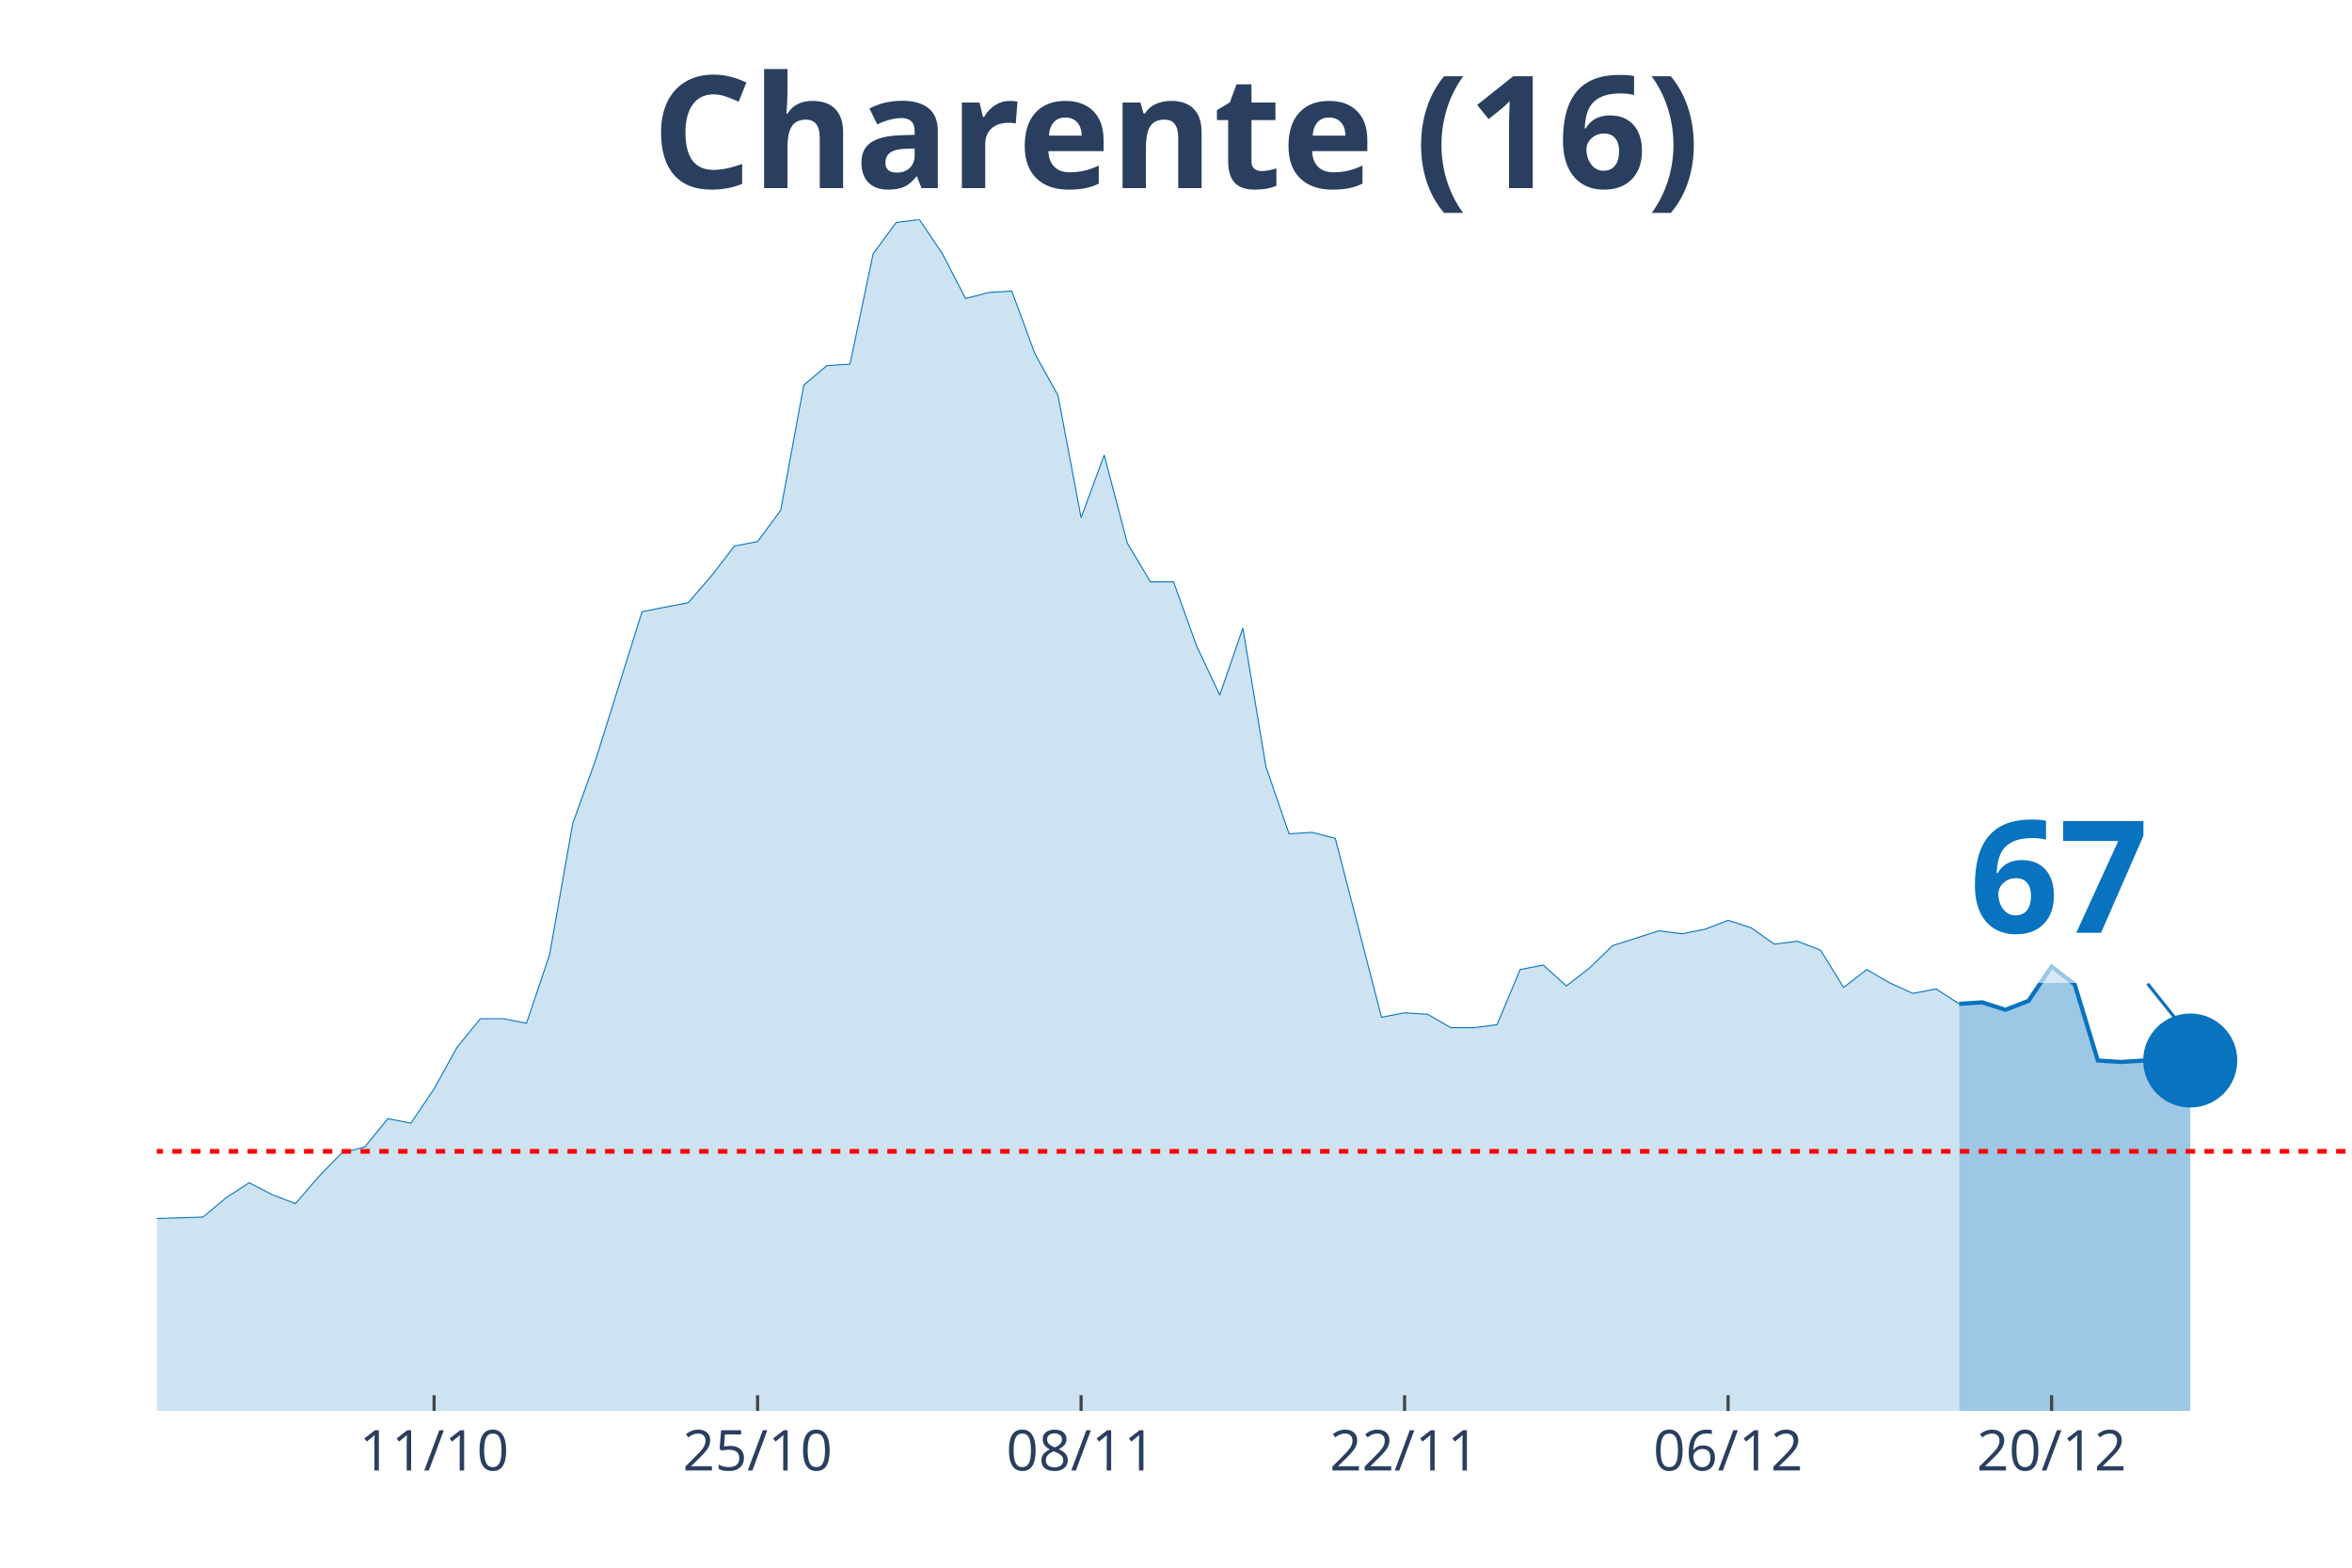
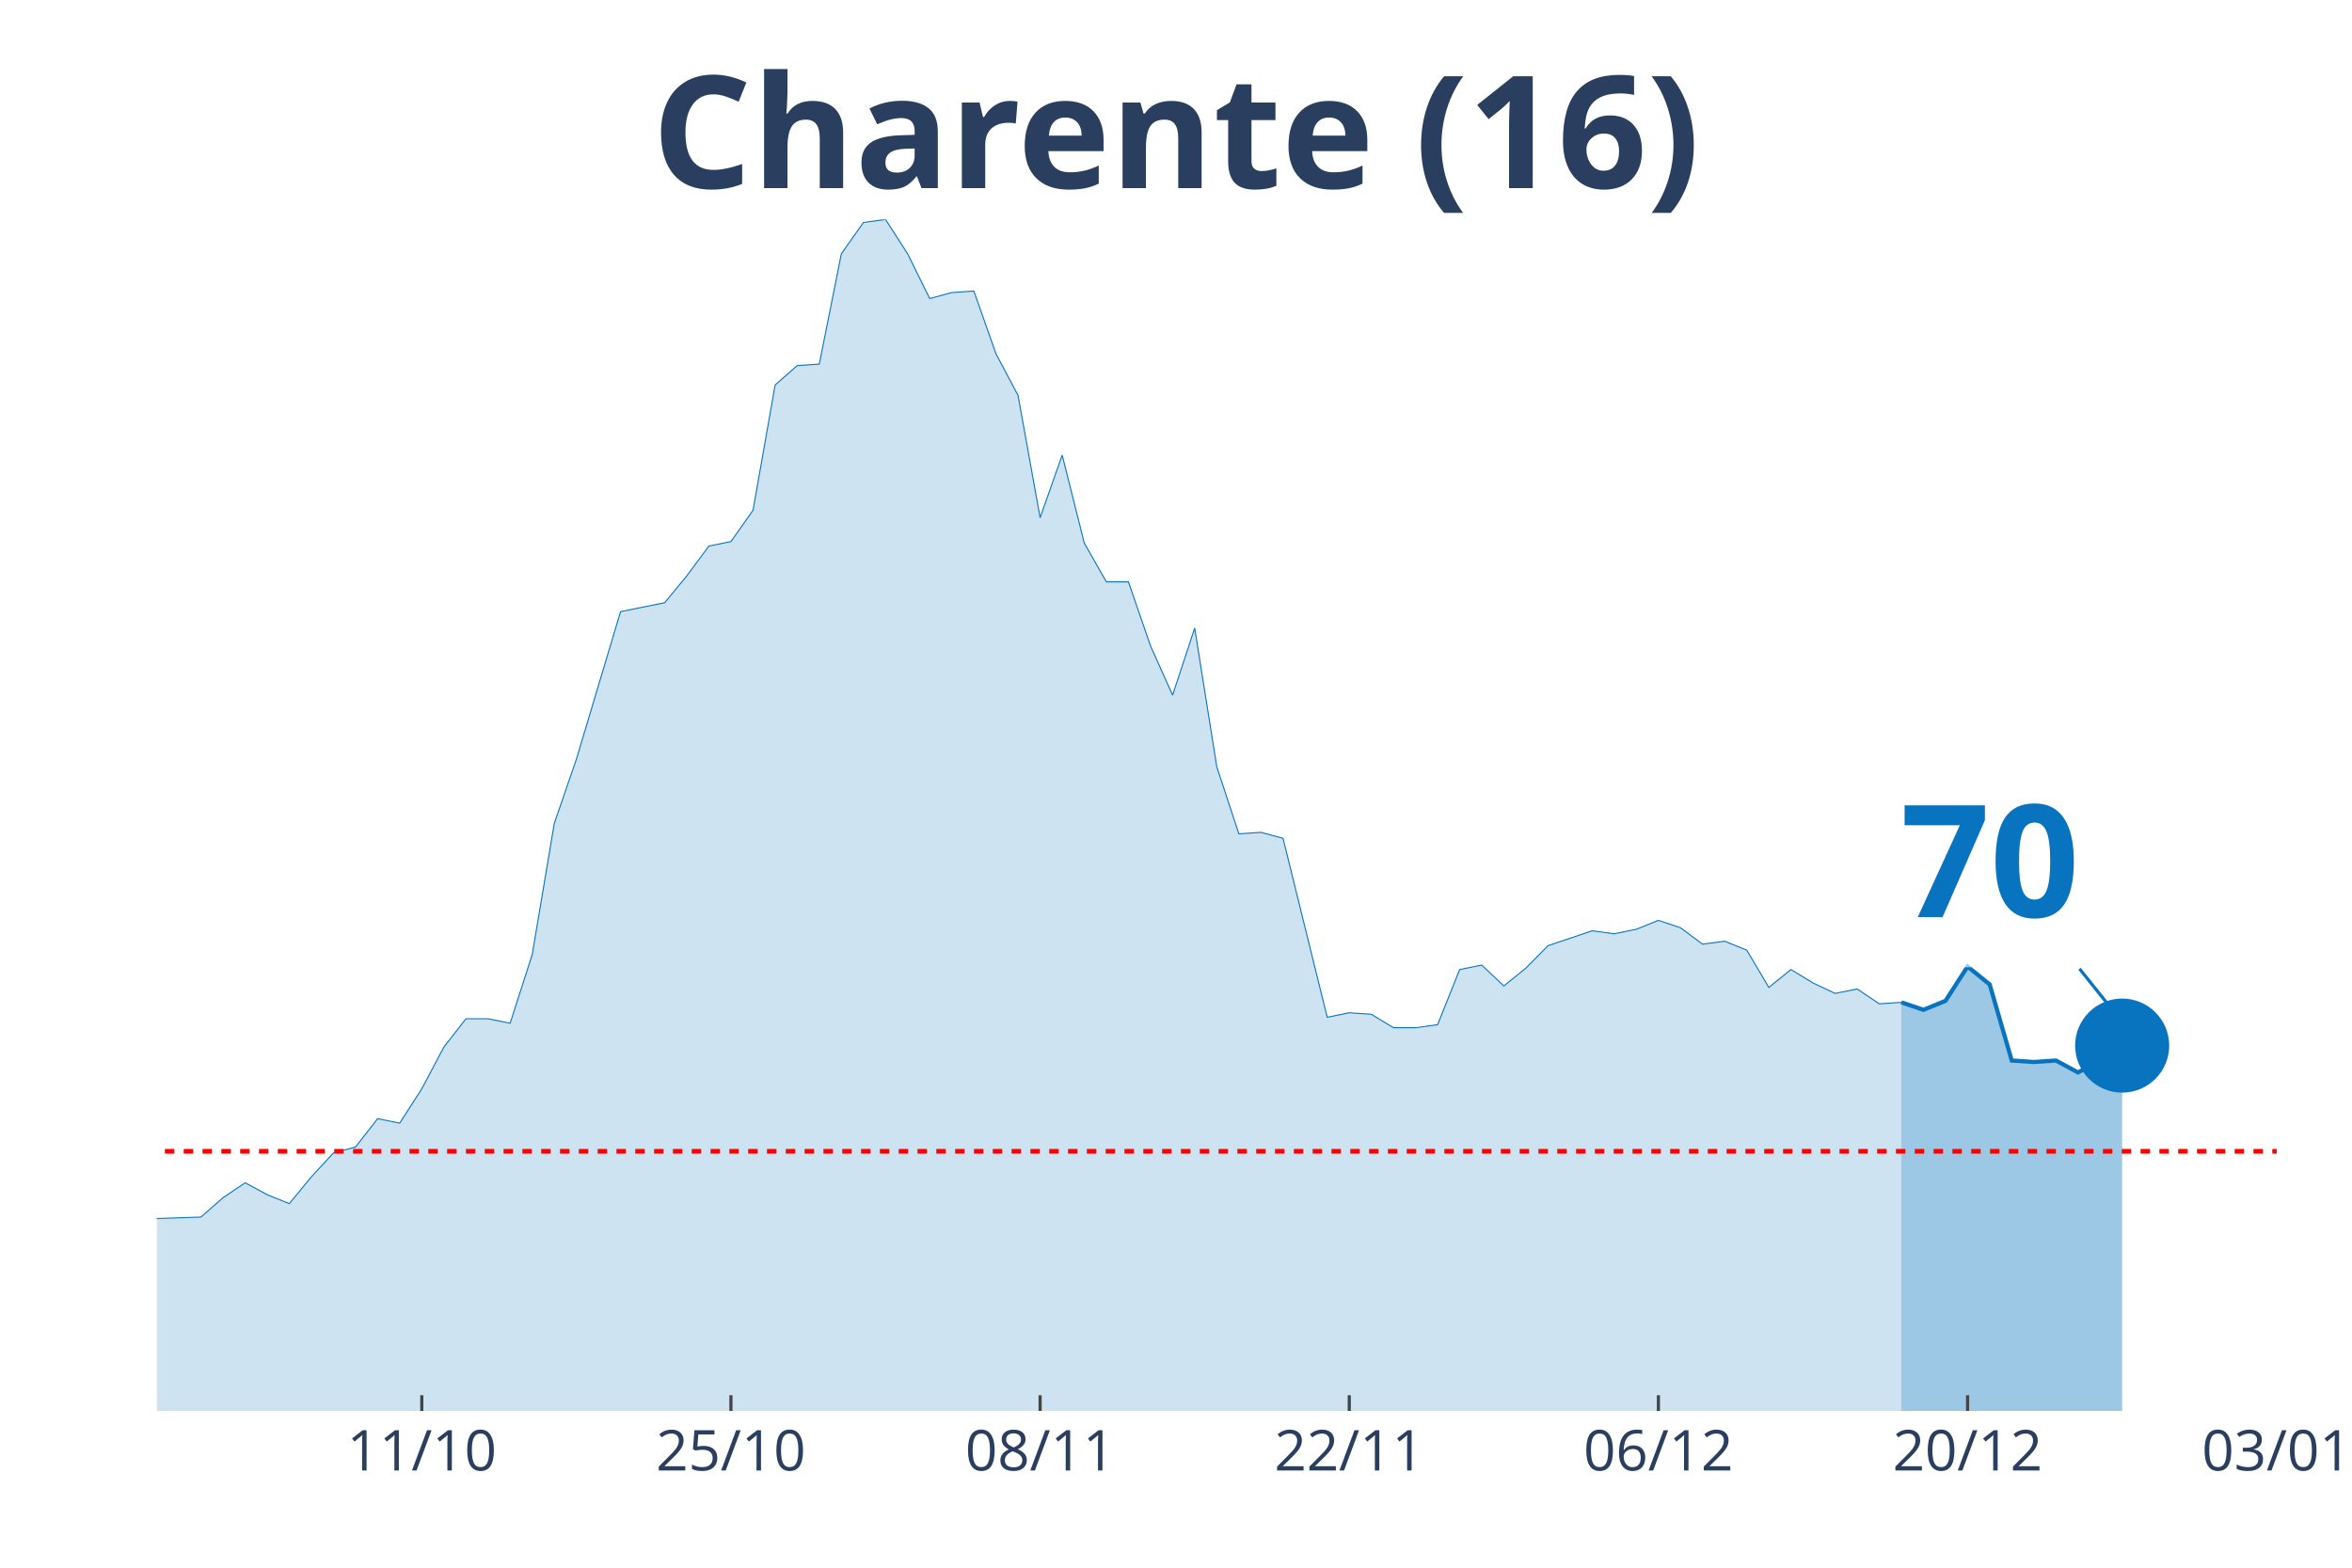
<svg xmlns="http://www.w3.org/2000/svg" class="main-svg" width="1125" height="750" style="" viewBox="0 0 750 500">
  <rect x="0" y="0" width="750" height="500" style="fill: rgb(0, 0, 0); fill-opacity: 0;" />
-   <defs id="defs-492c2b">
+   <defs id="defs-7708d2">
    <g class="clips">
-       <clipPath id="clip492c2bxyplot" class="plotclip">
-         <rect width="700" height="380" />
+       <clipPath id="clip7708d2xyplot" class="plotclip">
+         <rect width="676" height="380" />
      </clipPath>
-       <clipPath class="axesclip" id="clip492c2bx">
-         <rect x="50" y="0" width="700" height="500" />
+       <clipPath class="axesclip" id="clip7708d2x">
+         <rect x="50" y="0" width="676" height="500" />
      </clipPath>
-       <clipPath class="axesclip" id="clip492c2by">
+       <clipPath class="axesclip" id="clip7708d2y">
        <rect x="0" y="70" width="750" height="380" />
      </clipPath>
-       <clipPath class="axesclip" id="clip492c2bxy">
-         <rect x="50" y="70" width="700" height="380" />
+       <clipPath class="axesclip" id="clip7708d2xy">
+         <rect x="50" y="70" width="676" height="380" />
      </clipPath>
    </g>
    <g class="gradients" />
  </defs>
  <g class="bglayer">
-     <rect class="bg" x="50" y="70" width="700" height="380" style="fill: rgb(0, 0, 0); fill-opacity: 0; stroke-width: 0;" />
+     <rect class="bg" x="50" y="70" width="676" height="380" style="fill: rgb(0, 0, 0); fill-opacity: 0; stroke-width: 0;" />
  </g>
  <g class="layer-below">
    <g class="imagelayer" />
    <g class="shapelayer" />
  </g>
  <g class="cartesianlayer">
    <g class="subplot xy">
      <g class="layer-subplot">
        <g class="shapelayer" />
        <g class="imagelayer" />
      </g>
      <g class="gridlayer">
        <g class="x">
-           <path class="xgrid crisp" transform="translate(138.42,0)" d="M0,70v380" style="stroke: rgb(255, 255, 255); stroke-opacity: 1; stroke-width: 1px;" />
-           <path class="xgrid crisp" transform="translate(241.58,0)" d="M0,70v380" style="stroke: rgb(255, 255, 255); stroke-opacity: 1; stroke-width: 1px;" />
-           <path class="xgrid crisp" transform="translate(344.74,0)" d="M0,70v380" style="stroke: rgb(255, 255, 255); stroke-opacity: 1; stroke-width: 1px;" />
-           <path class="xgrid crisp" transform="translate(447.89,0)" d="M0,70v380" style="stroke: rgb(255, 255, 255); stroke-opacity: 1; stroke-width: 1px;" />
-           <path class="xgrid crisp" transform="translate(551.05,0)" d="M0,70v380" style="stroke: rgb(255, 255, 255); stroke-opacity: 1; stroke-width: 1px;" />
-           <path class="xgrid crisp" transform="translate(654.21,0)" d="M0,70v380" style="stroke: rgb(255, 255, 255); stroke-opacity: 1; stroke-width: 1px;" />
+           <path class="xgrid crisp" transform="translate(134.5,0)" d="M0,70v380" style="stroke: rgb(255, 255, 255); stroke-opacity: 1; stroke-width: 1px;" />
+           <path class="xgrid crisp" transform="translate(233.08,0)" d="M0,70v380" style="stroke: rgb(255, 255, 255); stroke-opacity: 1; stroke-width: 1px;" />
+           <path class="xgrid crisp" transform="translate(331.67,0)" d="M0,70v380" style="stroke: rgb(255, 255, 255); stroke-opacity: 1; stroke-width: 1px;" />
+           <path class="xgrid crisp" transform="translate(430.25,0)" d="M0,70v380" style="stroke: rgb(255, 255, 255); stroke-opacity: 1; stroke-width: 1px;" />
+           <path class="xgrid crisp" transform="translate(528.83,0)" d="M0,70v380" style="stroke: rgb(255, 255, 255); stroke-opacity: 1; stroke-width: 1px;" />
+           <path class="xgrid crisp" transform="translate(627.42,0)" d="M0,70v380" style="stroke: rgb(255, 255, 255); stroke-opacity: 1; stroke-width: 1px;" />
        </g>
        <g class="y" />
      </g>
      <g class="zerolinelayer" />
      <path class="xlines-below" />
      <path class="ylines-below" />
      <g class="overlines-below" />
      <g class="xaxislayer-below" />
      <g class="yaxislayer-below" />
      <g class="overaxes-below" />
-       <g class="plot" transform="translate(50, 70)" clip-path="url('#clip492c2bxyplot')">
+       <g class="plot" transform="translate(50, 70)" clip-path="url('#clip7708d2xyplot')">
        <g class="scatterlayer mlayer">
-           <g class="trace scatter trace5f3af4" style="stroke-miterlimit: 2;">
+           <g class="trace scatter trace8f8413" style="stroke-miterlimit: 2;">
            <g class="fills">
              <g>
-                 <path class="js-fill" d="M574.74,380L-1002.11,380L-1002.11,373.82L-965.26,368.59L-957.89,370.49L-928.42,376.67L-921.05,377.15L-375.79,377.15L-368.42,375.72L-346.32,373.82L-338.95,369.54L-309.47,361.93L-302.11,361.93L-272.63,363.35L-265.26,360.03L-243.16,358.6L-235.79,355.27L-221.05,342.9L-213.68,344.33L-206.32,341L-198.95,342.43L-184.21,341.48L-176.84,337.67L-140,328.64L-132.63,318.17L-125.26,320.08L-117.89,312.94L-103.16,289.64L-95.79,284.41L-81.05,287.26L-73.68,283.93L-66.32,289.64L-58.95,292.97L-51.58,302.95L-44.21,307.71L-36.84,307.71L-29.47,312.94L-22.11,317.22L-14.74,313.89L-7.37,314.84L0,318.65L14.74,318.17L22.11,311.99L29.47,307.23L36.84,311.04L44.21,313.89L51.58,305.33L58.95,297.72L66.32,295.82L73.68,286.78L81.05,288.21L88.42,277.27L95.79,263.95L103.16,254.92L110.53,254.92L117.89,256.35L125.26,234.47L132.63,192.62L140,172.17L154.74,125.08L162.11,123.65L169.47,122.23L176.84,113.67L184.21,104.16L191.58,102.73L198.95,92.74L206.32,52.79L213.68,46.61L221.05,46.13L228.42,10.94L235.79,0.95L243.16,0L250.53,10.94L257.89,25.21L265.26,23.3L272.63,22.83L280,42.8L287.37,56.12L294.74,95.12L302.11,75.14L309.47,103.2L316.84,115.57L324.21,115.57L331.58,136.02L338.95,151.71L346.32,130.31L353.68,174.54L361.05,195.94L368.42,195.47L375.79,197.37L383.16,225.91L390.53,254.44L397.89,253.02L405.26,253.49L412.63,257.77L420,257.77L427.37,256.82L434.74,239.22L442.11,237.8L449.47,244.46L456.84,238.75L464.21,231.61L471.58,229.24L478.95,226.86L486.32,227.81L493.68,226.38L501.05,223.53L508.42,225.91L515.79,231.14L523.16,230.19L530.53,233.04L537.89,244.93L545.26,239.22L552.63,243.5L560,246.83L567.37,245.41L574.74,250.16" style="fill: rgb(8, 115, 191); fill-opacity: 0.2; stroke-width: 0;" />
+                 <path class="js-fill" d="M556.29,380L-957.67,380L-957.67,373.82L-922.46,368.59L-915.42,370.49L-887.25,376.67L-880.21,377.15L-366.17,378.57L-359.12,377.15L-302.79,365.26L-295.75,361.93L-260.54,363.35L-253.5,360.03L-232.37,358.6L-225.33,355.27L-211.25,342.9L-204.21,344.33L-197.17,341L-190.12,342.43L-176.04,341.48L-169,337.67L-133.79,328.64L-126.75,318.17L-119.71,320.08L-112.67,312.94L-98.58,289.64L-91.54,284.41L-77.46,287.26L-70.42,283.93L-63.37,289.64L-56.33,292.97L-49.29,302.95L-42.25,307.71L-35.21,307.71L-28.17,312.94L-21.12,317.22L-14.08,313.89L-7.04,314.84L0,318.65L14.08,318.17L21.13,311.99L28.17,307.23L35.21,311.04L42.25,313.89L49.29,305.33L56.33,297.72L63.38,295.82L70.42,286.78L77.46,288.21L84.5,277.27L91.54,263.95L98.58,254.92L105.63,254.92L112.67,256.35L119.71,234.47L126.75,192.62L133.79,172.17L147.88,125.08L154.92,123.65L161.96,122.23L169,113.67L176.04,104.16L183.08,102.73L190.13,92.74L197.17,52.79L204.21,46.61L211.25,46.13L218.29,10.94L225.33,0.95L232.38,0L239.42,10.94L246.46,25.21L253.5,23.3L260.54,22.83L267.58,42.8L274.63,56.12L281.67,95.12L288.71,75.14L295.75,103.2L302.79,115.57L309.83,115.57L316.88,136.02L323.92,151.71L330.96,130.31L338,174.54L345.04,195.94L352.08,195.47L359.13,197.37L366.17,225.91L373.21,254.44L380.25,253.02L387.29,253.49L394.33,257.77L401.38,257.77L408.42,256.82L415.46,239.22L422.5,237.8L429.54,244.46L436.58,238.75L443.63,231.61L450.67,229.24L457.71,226.86L464.75,227.81L471.79,226.38L478.83,223.53L485.88,225.91L492.92,231.14L499.96,230.19L507,233.04L514.04,244.93L521.08,239.22L528.13,243.5L535.17,246.83L542.21,245.41L549.25,250.16L556.29,249.69" style="fill: rgb(8, 115, 191); fill-opacity: 0.2; stroke-width: 0;" />
              </g>
            </g>
            <g class="errorbars" />
            <g class="lines">
-               <path class="js-line" d="M-1002.11,373.82L-965.26,368.59L-957.89,370.49L-928.42,376.67L-921.05,377.15L-375.79,377.15L-368.42,375.72L-346.32,373.82L-338.95,369.54L-309.47,361.93L-302.11,361.93L-272.63,363.35L-265.26,360.03L-243.16,358.6L-235.79,355.27L-221.05,342.9L-213.68,344.33L-206.32,341L-198.95,342.43L-184.21,341.48L-176.84,337.67L-140,328.64L-132.63,318.17L-125.26,320.08L-117.89,312.94L-103.16,289.64L-95.79,284.41L-81.05,287.26L-73.68,283.93L-66.32,289.64L-58.95,292.97L-51.58,302.95L-44.21,307.71L-36.84,307.71L-29.47,312.94L-22.11,317.22L-14.74,313.89L-7.37,314.84L0,318.65L14.74,318.17L22.11,311.99L29.47,307.23L36.84,311.04L44.21,313.89L51.58,305.33L58.95,297.72L66.32,295.82L73.68,286.78L81.05,288.21L88.42,277.27L95.79,263.95L103.16,254.92L110.53,254.92L117.89,256.35L125.26,234.47L132.63,192.62L140,172.17L154.74,125.08L162.11,123.65L169.47,122.23L176.84,113.67L184.21,104.16L191.58,102.73L198.95,92.74L206.32,52.79L213.68,46.61L221.05,46.13L228.42,10.94L235.79,0.95L243.16,0L250.53,10.94L257.89,25.21L265.26,23.3L272.63,22.83L280,42.8L287.37,56.12L294.74,95.12L302.11,75.14L309.47,103.2L316.84,115.57L324.21,115.57L331.58,136.02L338.95,151.71L346.32,130.31L353.68,174.54L361.05,195.94L368.42,195.47L375.79,197.37L383.16,225.91L390.53,254.44L397.89,253.02L405.26,253.49L412.63,257.77L420,257.77L427.37,256.82L434.74,239.22L442.11,237.8L449.47,244.46L456.84,238.75L464.21,231.61L471.58,229.24L478.95,226.86L486.32,227.81L493.68,226.38L501.05,223.53L508.42,225.91L515.79,231.14L523.16,230.19L530.53,233.04L537.89,244.93L545.26,239.22L552.63,243.5L560,246.83L567.37,245.41L574.74,250.16" style="vector-effect: non-scaling-stroke; fill: none; stroke: rgb(8, 115, 191); stroke-opacity: 1; stroke-width: 0.5px; opacity: 1;" />
+               <path class="js-line" d="M-957.67,373.82L-922.46,368.59L-915.42,370.49L-887.25,376.67L-880.21,377.15L-366.17,378.57L-359.12,377.15L-302.79,365.26L-295.75,361.93L-260.54,363.35L-253.5,360.03L-232.37,358.6L-225.33,355.27L-211.25,342.9L-204.21,344.33L-197.17,341L-190.12,342.43L-176.04,341.48L-169,337.67L-133.79,328.64L-126.75,318.17L-119.71,320.08L-112.67,312.94L-98.58,289.64L-91.54,284.41L-77.46,287.26L-70.42,283.93L-63.37,289.64L-56.33,292.97L-49.29,302.95L-42.25,307.71L-35.21,307.71L-28.17,312.94L-21.12,317.22L-14.08,313.89L-7.04,314.84L0,318.65L14.08,318.17L21.13,311.99L28.17,307.23L35.21,311.04L42.25,313.89L49.29,305.33L56.33,297.72L63.38,295.82L70.42,286.78L77.46,288.21L84.5,277.27L91.54,263.95L98.58,254.92L105.63,254.92L112.67,256.35L119.71,234.47L126.75,192.62L133.79,172.17L147.88,125.08L154.92,123.65L161.96,122.23L169,113.67L176.04,104.16L183.08,102.73L190.13,92.74L197.17,52.79L204.21,46.61L211.25,46.13L218.29,10.94L225.33,0.95L232.38,0L239.42,10.94L246.46,25.21L253.5,23.3L260.54,22.83L267.58,42.8L274.63,56.12L281.67,95.12L288.71,75.14L295.75,103.2L302.79,115.57L309.83,115.57L316.88,136.02L323.92,151.71L330.96,130.31L338,174.54L345.04,195.94L352.08,195.47L359.13,197.37L366.17,225.91L373.21,254.44L380.25,253.02L387.29,253.49L394.33,257.77L401.38,257.77L408.42,256.82L415.46,239.22L422.5,237.8L429.54,244.46L436.58,238.75L443.63,231.61L450.67,229.24L457.71,226.86L464.75,227.81L471.79,226.38L478.83,223.53L485.88,225.91L492.92,231.14L499.96,230.19L507,233.04L514.04,244.93L521.08,239.22L528.13,243.5L535.17,246.83L542.21,245.41L549.25,250.16L556.29,249.69" style="vector-effect: non-scaling-stroke; fill: none; stroke: rgb(8, 115, 191); stroke-opacity: 1; stroke-width: 0.5px; opacity: 1;" />
            </g>
            <g class="points" />
            <g class="text" />
          </g>
-           <g class="trace scatter trace7ef708" style="stroke-miterlimit: 2;">
+           <g class="trace scatter tracec17b07" style="stroke-miterlimit: 2;">
            <g class="fills">
              <g>
-                 <path class="js-fill" d="M648.42,380L574.74,380L574.74,250.16L582.11,249.69L589.47,252.07L596.84,249.21L604.21,238.27L611.58,243.98L618.95,268.24L626.32,268.71L633.68,268.24L641.05,272.04L648.42,268.24" style="fill: rgb(8, 115, 191); fill-opacity: 0.4; stroke-width: 0;" />
+                 <path class="js-fill" d="M626.71,380L556.29,380L556.29,249.69L563.33,252.07L570.37,249.21L577.42,238.27L584.46,243.98L591.5,268.24L598.54,268.71L605.58,268.24L612.62,272.04L619.67,268.24L626.71,263.48" style="fill: rgb(8, 115, 191); fill-opacity: 0.4; stroke-width: 0;" />
              </g>
            </g>
            <g class="errorbars" />
            <g class="lines">
-               <path class="js-line" d="M574.74,250.16L582.11,249.69L589.47,252.07L596.84,249.21L604.21,238.27L611.58,243.98L618.95,268.24L626.32,268.71L633.68,268.24L641.05,272.04L648.42,268.24" style="vector-effect: non-scaling-stroke; fill: none; stroke: rgb(8, 115, 191); stroke-opacity: 1; stroke-width: 2px; opacity: 1;" />
+               <path class="js-line" d="M556.29,249.69L563.33,252.07L570.37,249.21L577.42,238.27L584.46,243.98L591.5,268.24L598.54,268.71L605.58,268.24L612.62,272.04L619.67,268.24L626.71,263.48" style="vector-effect: non-scaling-stroke; fill: none; stroke: rgb(8, 115, 191); stroke-opacity: 1; stroke-width: 2px; opacity: 1;" />
            </g>
            <g class="points" />
            <g class="text" />
          </g>
-           <g class="trace scatter trace6dd8e9" style="stroke-miterlimit: 2; opacity: 1;">
+           <g class="trace scatter tracef6db96" style="stroke-miterlimit: 2; opacity: 1;">
            <g class="fills" />
            <g class="errorbars" />
            <g class="lines" />
            <g class="points">
-               <path class="point" transform="translate(648.42,268.24)" d="M15,0A15,15 0 1,1 0,-15A15,15 0 0,1 15,0Z" style="opacity: 1; stroke-width: 0px; fill: rgb(8, 115, 191); fill-opacity: 1;" />
+               <path class="point" transform="translate(626.71,263.48)" d="M15,0A15,15 0 1,1 0,-15A15,15 0 0,1 15,0Z" style="opacity: 1; stroke-width: 0px; fill: rgb(8, 115, 191); fill-opacity: 1;" />
            </g>
            <g class="text" />
          </g>
        </g>
      </g>
      <g class="overplot" />
      <path class="xlines-above crisp" style="fill: none; stroke-width: 1px; stroke: rgb(0, 0, 0); stroke-opacity: 0;" d="" />
      <path class="ylines-above crisp" style="fill: none;" d="M0,0" />
      <g class="overlines-above" />
      <g class="xaxislayer-above">
-         <path class="xtick ticks crisp" d="M0,450v-5" transform="translate(138.42,0)" style="stroke: rgb(68, 68, 68); stroke-opacity: 1; stroke-width: 1px;" />
-         <path class="xtick ticks crisp" d="M0,450v-5" transform="translate(241.58,0)" style="stroke: rgb(68, 68, 68); stroke-opacity: 1; stroke-width: 1px;" />
-         <path class="xtick ticks crisp" d="M0,450v-5" transform="translate(344.74,0)" style="stroke: rgb(68, 68, 68); stroke-opacity: 1; stroke-width: 1px;" />
-         <path class="xtick ticks crisp" d="M0,450v-5" transform="translate(447.89,0)" style="stroke: rgb(68, 68, 68); stroke-opacity: 1; stroke-width: 1px;" />
-         <path class="xtick ticks crisp" d="M0,450v-5" transform="translate(551.05,0)" style="stroke: rgb(68, 68, 68); stroke-opacity: 1; stroke-width: 1px;" />
-         <path class="xtick ticks crisp" d="M0,450v-5" transform="translate(654.21,0)" style="stroke: rgb(68, 68, 68); stroke-opacity: 1; stroke-width: 1px;" />
+         <path class="xtick ticks crisp" d="M0,450v-5" transform="translate(134.5,0)" style="stroke: rgb(68, 68, 68); stroke-opacity: 1; stroke-width: 1px;" />
+         <path class="xtick ticks crisp" d="M0,450v-5" transform="translate(233.08,0)" style="stroke: rgb(68, 68, 68); stroke-opacity: 1; stroke-width: 1px;" />
+         <path class="xtick ticks crisp" d="M0,450v-5" transform="translate(331.67,0)" style="stroke: rgb(68, 68, 68); stroke-opacity: 1; stroke-width: 1px;" />
+         <path class="xtick ticks crisp" d="M0,450v-5" transform="translate(430.25,0)" style="stroke: rgb(68, 68, 68); stroke-opacity: 1; stroke-width: 1px;" />
+         <path class="xtick ticks crisp" d="M0,450v-5" transform="translate(528.83,0)" style="stroke: rgb(68, 68, 68); stroke-opacity: 1; stroke-width: 1px;" />
+         <path class="xtick ticks crisp" d="M0,450v-5" transform="translate(627.42,0)" style="stroke: rgb(68, 68, 68); stroke-opacity: 1; stroke-width: 1px;" />
        <g class="xtick">
-           <text text-anchor="middle" x="0" y="469" transform="translate(138.42,0)" style="font-family: 'Open Sans', verdana, arial, sans-serif; font-size: 18px; fill: rgb(42, 63, 95); fill-opacity: 1; white-space: pre;">11/10</text>
+           <text text-anchor="middle" x="0" y="469" transform="translate(134.5,0)" style="font-family: 'Open Sans', verdana, arial, sans-serif; font-size: 18px; fill: rgb(42, 63, 95); fill-opacity: 1; white-space: pre;">11/10</text>
        </g>
        <g class="xtick">
-           <text text-anchor="middle" x="0" y="469" transform="translate(241.58,0)" style="font-family: 'Open Sans', verdana, arial, sans-serif; font-size: 18px; fill: rgb(42, 63, 95); fill-opacity: 1; white-space: pre;">25/10</text>
+           <text text-anchor="middle" x="0" y="469" transform="translate(233.08,0)" style="font-family: 'Open Sans', verdana, arial, sans-serif; font-size: 18px; fill: rgb(42, 63, 95); fill-opacity: 1; white-space: pre;">25/10</text>
        </g>
        <g class="xtick">
-           <text text-anchor="middle" x="0" y="469" transform="translate(344.74,0)" style="font-family: 'Open Sans', verdana, arial, sans-serif; font-size: 18px; fill: rgb(42, 63, 95); fill-opacity: 1; white-space: pre;">08/11</text>
+           <text text-anchor="middle" x="0" y="469" transform="translate(331.67,0)" style="font-family: 'Open Sans', verdana, arial, sans-serif; font-size: 18px; fill: rgb(42, 63, 95); fill-opacity: 1; white-space: pre;">08/11</text>
        </g>
        <g class="xtick">
-           <text text-anchor="middle" x="0" y="469" transform="translate(447.89,0)" style="font-family: 'Open Sans', verdana, arial, sans-serif; font-size: 18px; fill: rgb(42, 63, 95); fill-opacity: 1; white-space: pre;">22/11</text>
+           <text text-anchor="middle" x="0" y="469" transform="translate(430.25,0)" style="font-family: 'Open Sans', verdana, arial, sans-serif; font-size: 18px; fill: rgb(42, 63, 95); fill-opacity: 1; white-space: pre;">22/11</text>
        </g>
        <g class="xtick">
-           <text text-anchor="middle" x="0" y="469" transform="translate(551.05,0)" style="font-family: 'Open Sans', verdana, arial, sans-serif; font-size: 18px; fill: rgb(42, 63, 95); fill-opacity: 1; white-space: pre;">06/12</text>
+           <text text-anchor="middle" x="0" y="469" transform="translate(528.83,0)" style="font-family: 'Open Sans', verdana, arial, sans-serif; font-size: 18px; fill: rgb(42, 63, 95); fill-opacity: 1; white-space: pre;">06/12</text>
        </g>
        <g class="xtick">
-           <text text-anchor="middle" x="0" y="469" transform="translate(654.21,0)" style="font-family: 'Open Sans', verdana, arial, sans-serif; font-size: 18px; fill: rgb(42, 63, 95); fill-opacity: 1; white-space: pre;">20/12</text>
+           <text text-anchor="middle" x="0" y="469" transform="translate(627.42,0)" style="font-family: 'Open Sans', verdana, arial, sans-serif; font-size: 18px; fill: rgb(42, 63, 95); fill-opacity: 1; white-space: pre;">20/12</text>
+         </g>
+         <g class="xtick">
+           <text text-anchor="middle" x="0" y="469" transform="translate(726,0)" style="font-family: 'Open Sans', verdana, arial, sans-serif; font-size: 18px; fill: rgb(42, 63, 95); fill-opacity: 1; white-space: pre;">03/01</text>
        </g>
      </g>
      <g class="yaxislayer-above" />
      <g class="overaxes-above" />
    </g>
  </g>
  <g class="polarlayer" />
  <g class="ternarylayer" />
  <g class="geolayer" />
  <g class="funnelarealayer" />
  <g class="pielayer" />
  <g class="treemaplayer" />
  <g class="sunburstlayer" />
  <g class="glimages" />
-   <defs id="topdefs-492c2b">
+   <defs id="topdefs-7708d2">
    <g class="clips" />
  </defs>
  <g class="layer-above">
    <g class="imagelayer" />
    <g class="shapelayer">
-       <path data-index="0" fill-rule="evenodd" d="M-4091.05,367.2L1295.26,367.2" clip-path="url('#clip492c2bxy')" style="opacity: 1; stroke: rgb(255, 0, 0); stroke-opacity: 1; fill: rgb(0, 0, 0); fill-opacity: 0; stroke-dasharray: 3px, 3px; stroke-width: 1.5px;" />
+       <path data-index="0" fill-rule="evenodd" d="M-3907.42,367.2L1240.04,367.2" clip-path="url('#clip7708d2xy')" style="opacity: 1; stroke: rgb(255, 0, 0); stroke-opacity: 1; fill: rgb(0, 0, 0); fill-opacity: 0; stroke-dasharray: 3px, 3px; stroke-width: 1.5px;" />
    </g>
  </g>
  <g class="infolayer">
    <g class="g-gtitle">
      <text class="gtitle" x="375" y="25" text-anchor="middle" dy="0.7em" style="font-family: 'Open Sans', verdana, arial, sans-serif; font-size: 50px; fill: rgb(42, 63, 95); opacity: 1; font-weight: normal; white-space: pre;">
        <tspan style="font-weight:bold">Charente (16)</tspan>
      </text>
    </g>
    <g class="g-xtitle" />
    <g class="annotation" data-index="0" style="opacity: 1;">
-       <g class="annotation-text-g" transform="rotate(0,656.42,278.24)">
-         <g class="cursor-pointer" transform="translate(613, 242)">
+       <g class="annotation-text-g" transform="rotate(0,634.71,273.48)">
+         <g class="cursor-pointer" transform="translate(591, 237)">
          <rect class="bg" x="0.5" y="0.5" width="86" height="71" style="stroke-width: 1px; stroke: rgb(0, 0, 0); stroke-opacity: 0; fill: rgb(255, 255, 255); fill-opacity: 0.6;" />
          <text class="annotation-text" text-anchor="middle" x="43.531" y="55.5" style="font-family: 'Open Sans', verdana, arial, sans-serif; font-size: 50px; fill: rgb(8, 115, 191); fill-opacity: 1; white-space: pre;">
-             <tspan style="font-weight:bold">67 </tspan>
+             <tspan style="font-weight:bold">70 </tspan>
          </text>
        </g>
      </g>
      <g class="annotation-arrow-g" style="opacity: 1;">
-         <path d="M684.82,313.74L696.42,328.24" style="stroke-width: 1px; stroke: rgb(8, 115, 191); stroke-opacity: 1; stroke-dasharray: 0px, 0px, 18.569px, 18.569px;" />
+         <path d="M663.11,308.98L674.71,323.48" style="stroke-width: 1px; stroke: rgb(8, 115, 191); stroke-opacity: 1; stroke-dasharray: 0px, 0px, 18.569px, 18.569px;" />
      </g>
    </g>
  </g>
</svg>
